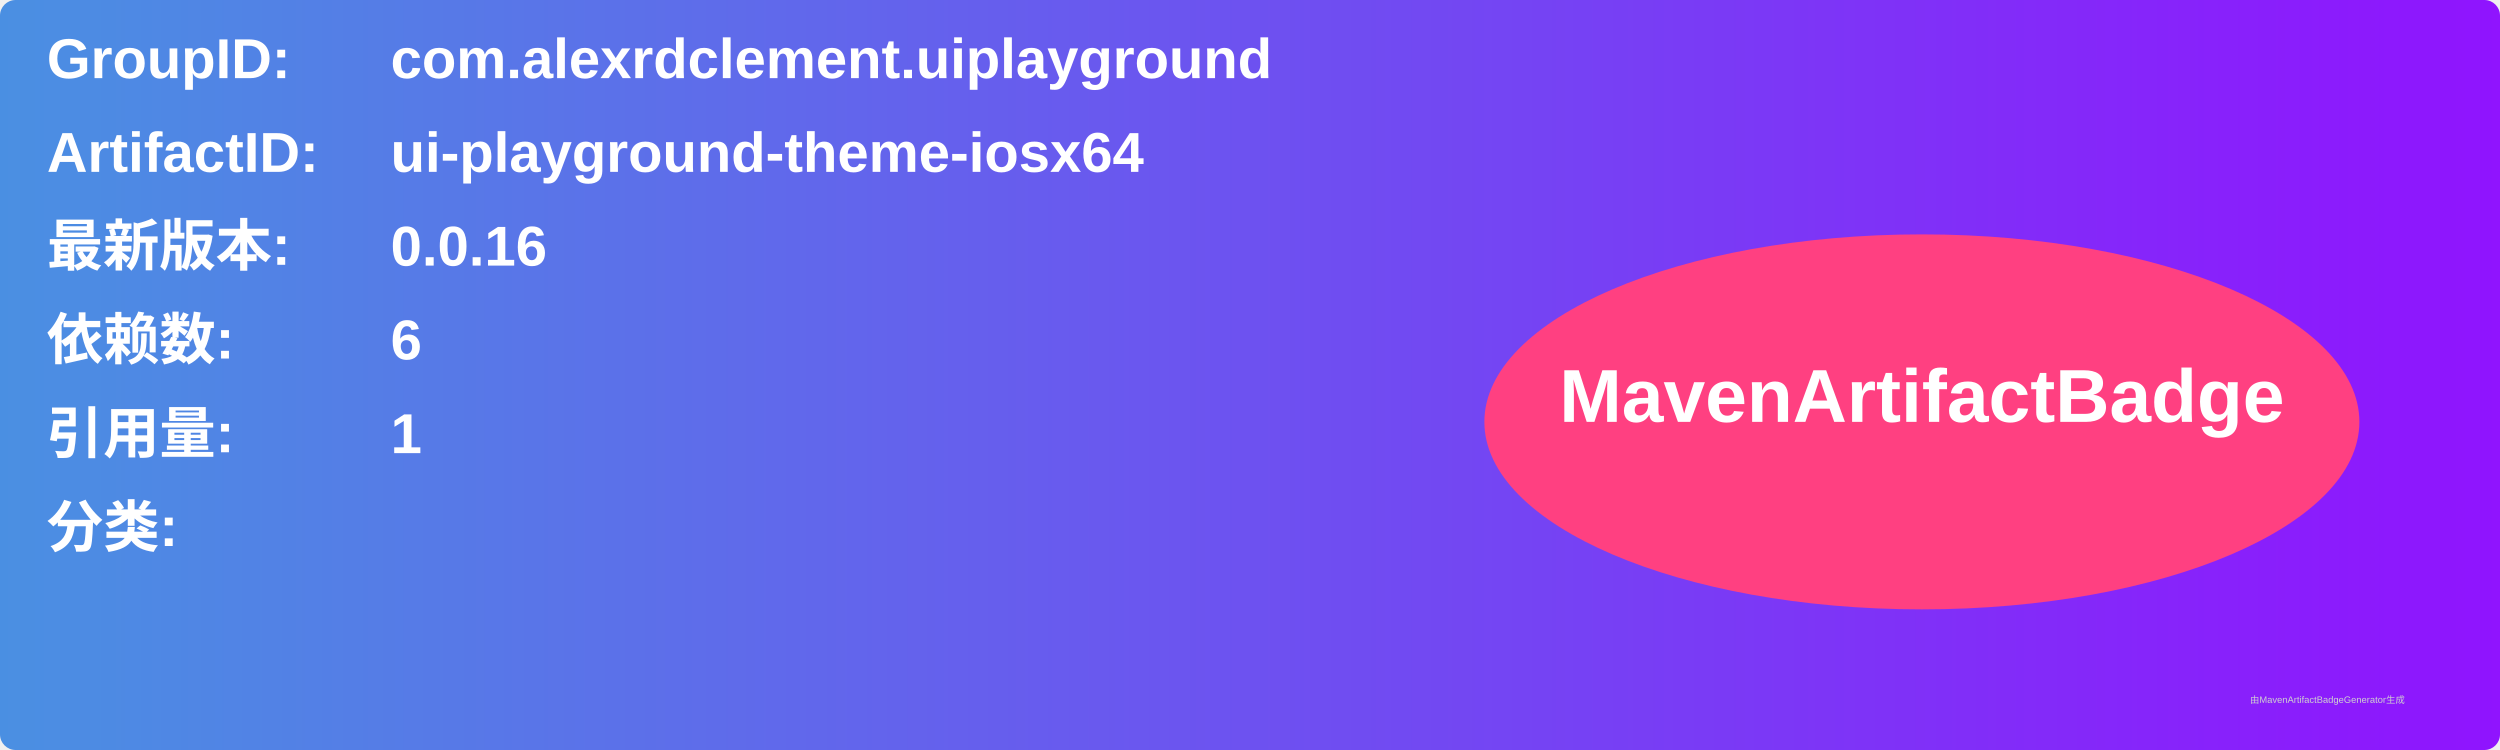
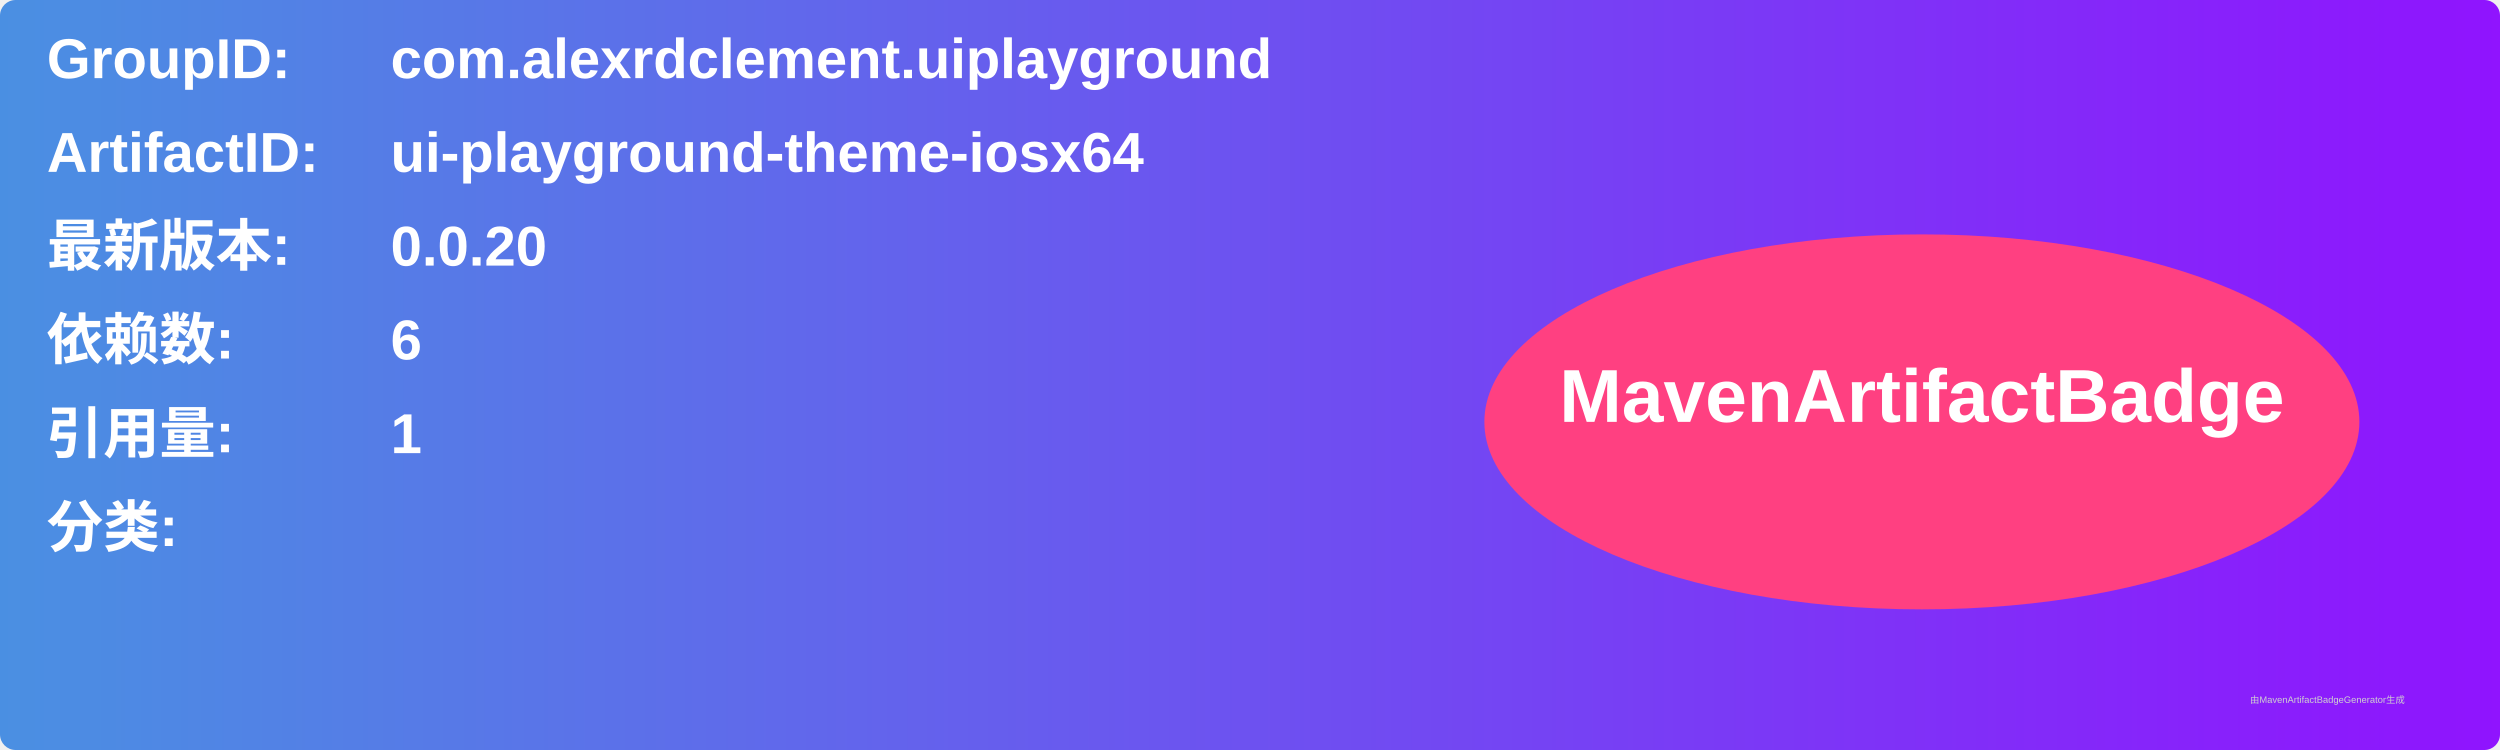
<svg xmlns="http://www.w3.org/2000/svg" width="800" height="240" viewBox="0 0 800 240">
  <linearGradient id="grad" x1="0%" y1="0%" x2="100%" y2="0%">
    <stop offset="0%" stop-color="#4a90e2" />
    <stop offset="100%" stop-color="#9013fe" />
  </linearGradient>
  <rect width="100%" height="100%" rx="5" ry="5" fill="url(#grad)" />
  <g transform="translate(15, 15)">
    <text x="0" y="10" font-family="Arial" font-size="18" fill="white" font-weight="bold" width="260">GroupID:</text>
    <text x="110" y="10" font-family="Arial" font-size="18" fill="white" font-weight="bold" width="460">com.alexrdclement.uiplayground</text>
    <text x="0" y="40" font-family="Arial" font-size="18" fill="white" font-weight="bold" width="260">ArtifactID:</text>
    <text x="110" y="40" font-family="Arial" font-size="18" fill="white" font-weight="bold" width="460">ui-playground-theme-iosx64</text>
    <text x="0" y="70" font-family="Arial" font-size="18" fill="white" font-weight="bold">最新版本:</text>
    <text x="110" y="70" font-family="Arial" font-size="18" fill="white" font-weight="bold">
-       <tspan font-weight="bold">0.0.16</tspan>
+       <tspan font-weight="bold">0.0.20</tspan>
    </text>
    <text x="0" y="100" font-family="Arial" font-size="18" fill="white" font-weight="bold">依赖数: </text>
    <text x="110" y="100" font-family="Arial" font-size="18" fill="white">
      <tspan font-weight="bold">6</tspan>
    </text>
    <text x="0" y="130" font-family="Arial" font-size="18" fill="white" font-weight="bold">引用量: </text>
    <text x="110" y="130" font-family="Arial" font-size="18" fill="white">
      <tspan font-weight="bold">1</tspan>
    </text>
    <text x="0" y="160" font-family="Arial" font-size="18" fill="white" font-weight="bold">分类:</text>
    <text x="10" y="190" font-family="Arial" font-size="10" fill="white">
      <tspan font-weight="bold" />
    </text>
    <ellipse cx="600" cy="120" rx="140" ry="60" fill="#ff4081" />
    <text x="600" y="120" text-anchor="middle" font-family="Arial" font-size="24" fill="white" font-weight="bold">MavenArtifactBadge</text>
  </g>
  <text x="720" y="225" font-family="Arial" font-size="3" fill="#d0d0d0">由MavenArtifactBadgeGenerator生成</text>
</svg>
